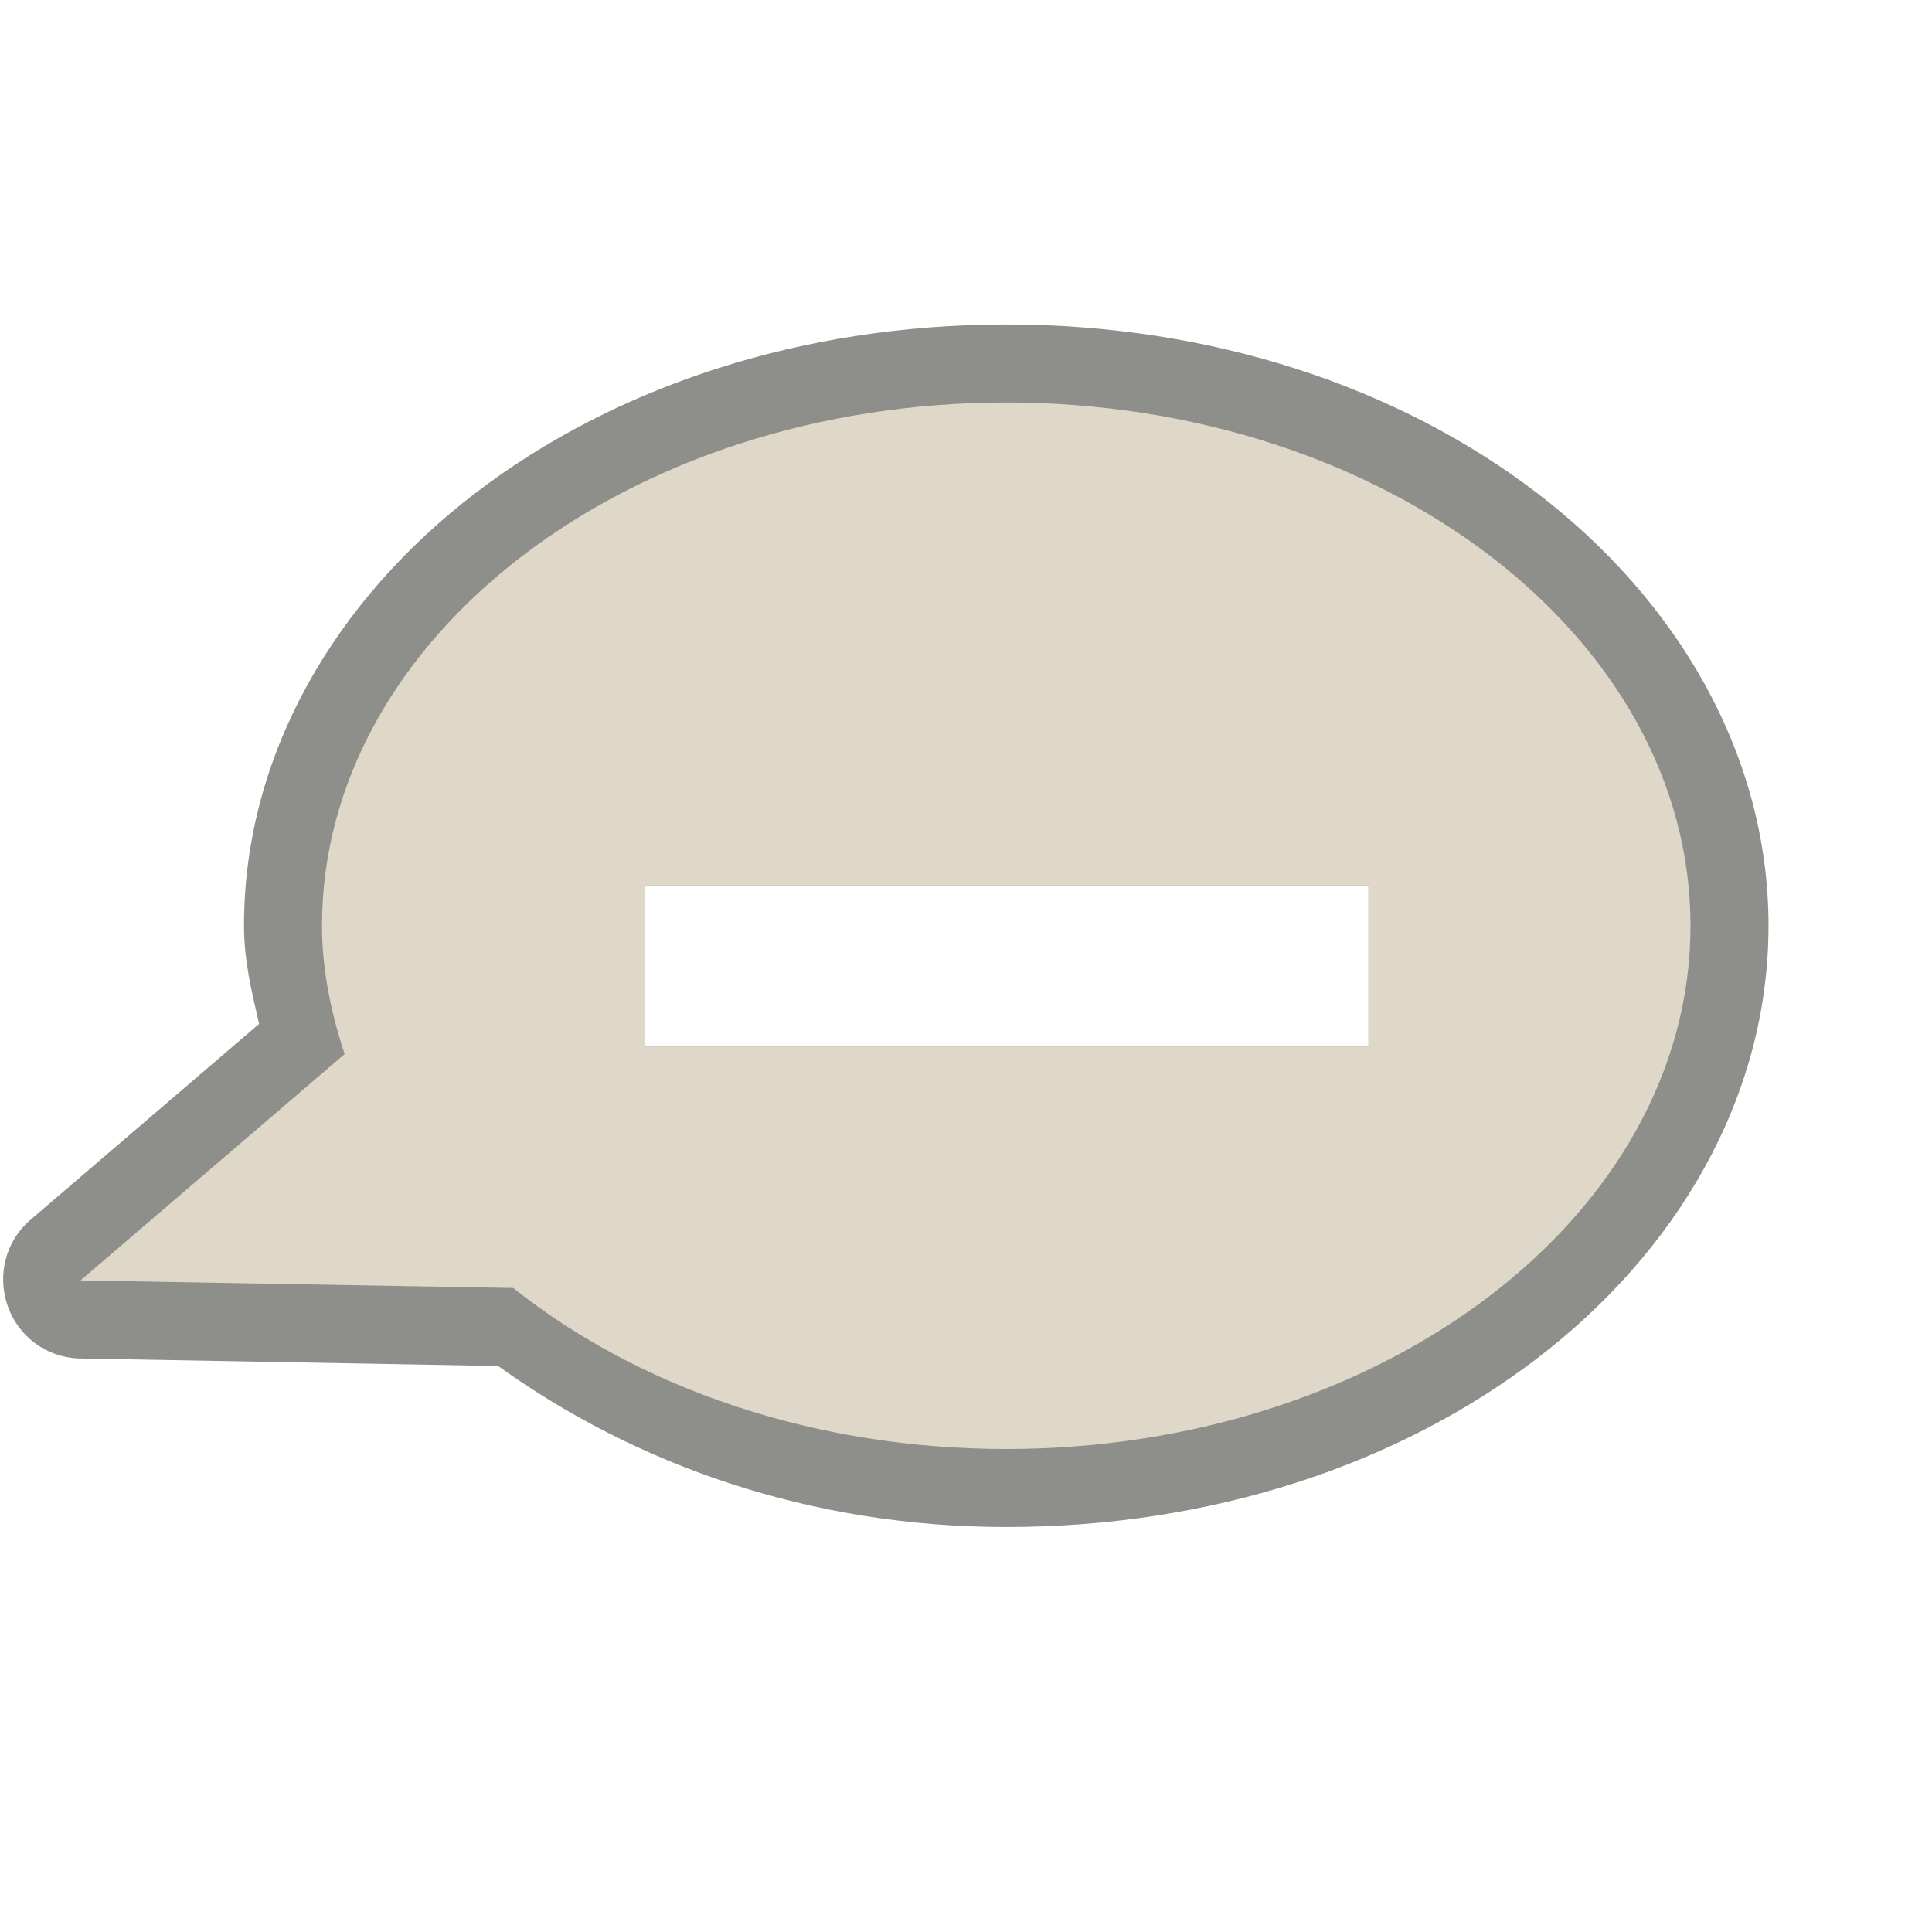
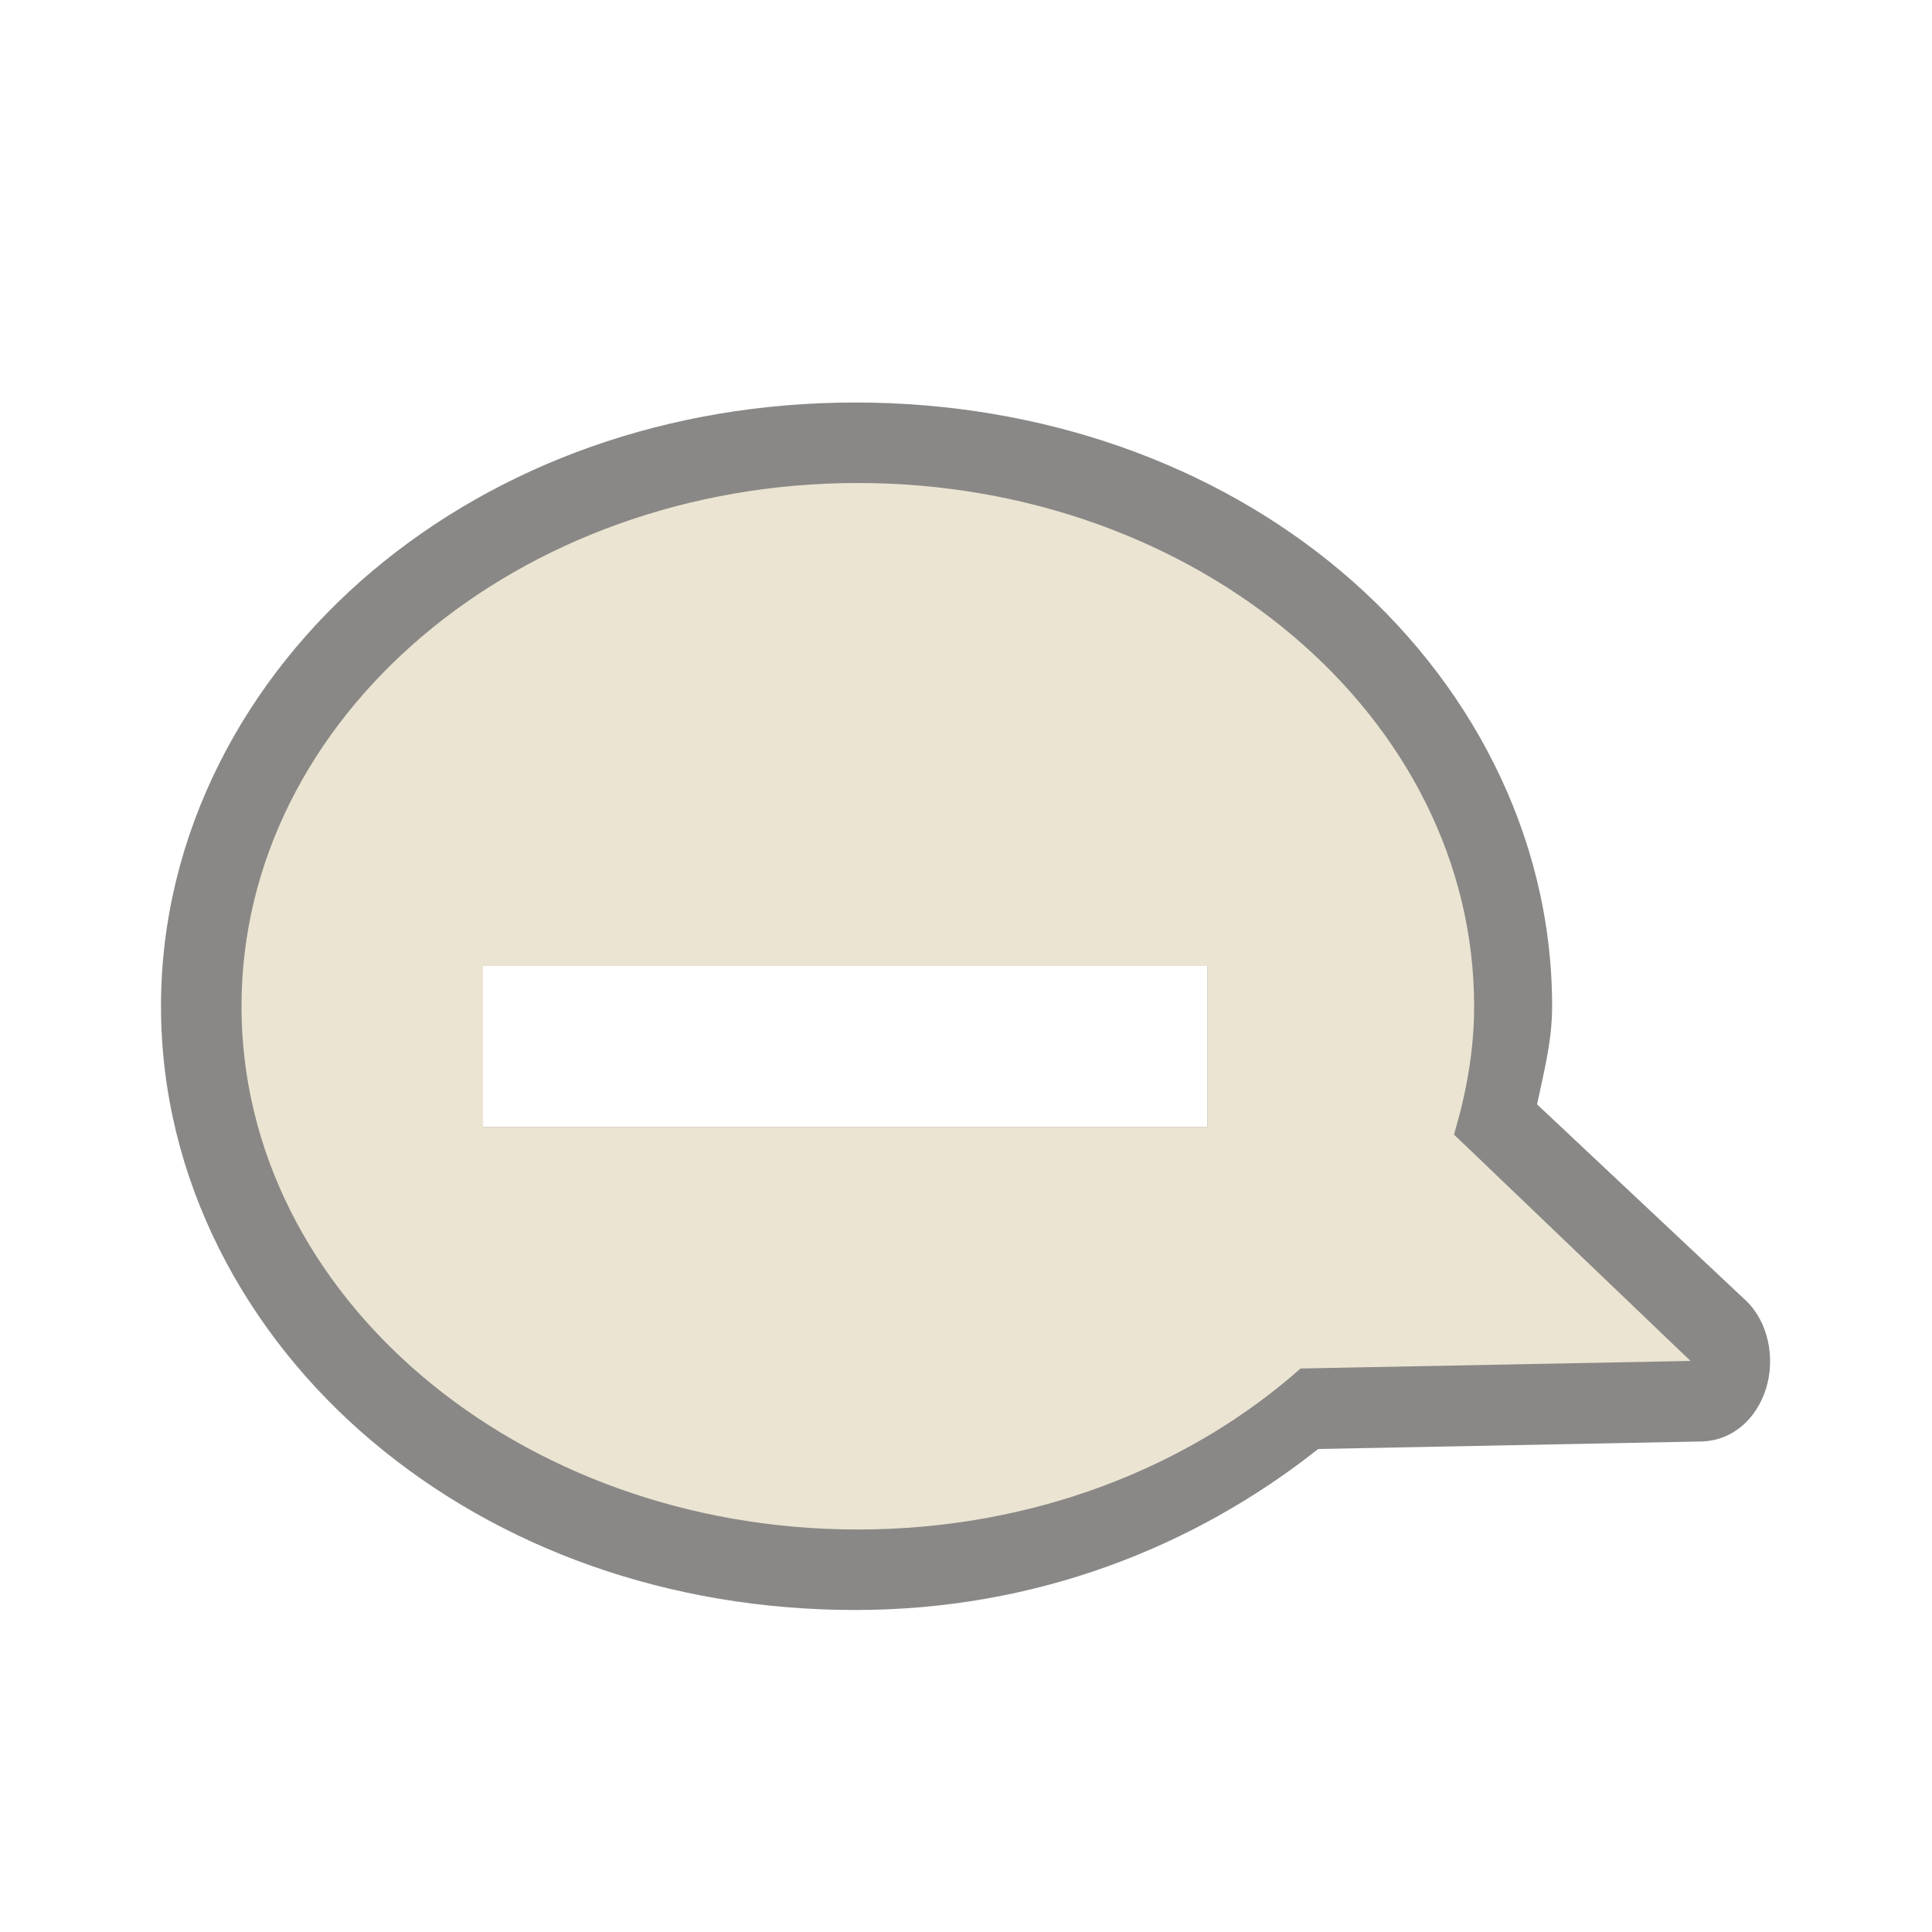
<svg xmlns="http://www.w3.org/2000/svg" version="1.0" width="24" height="24" id="svg2816" style="display:inline">
-   <defs id="defs2818">
-     </defs>
-   <path style="opacity:0.6;fill:#43423e;fill-opacity:1;fill-rule:evenodd;stroke:none;stroke-width:1.7;stroke-linecap:round;stroke-linejoin:miter;marker:none;marker-start:none;marker-mid:none;marker-end:none;stroke-miterlimit:4;stroke-dasharray:none;stroke-dashoffset:0;stroke-opacity:1;visibility:visible;display:inline;overflow:visible;enable-background:accumulate;color:#000000" d="M 12.5 4.031 C 9.952 4.031 7.635 4.803 5.906 6.125 C 4.177 7.447 3.031 9.36 3.031 11.5 C 3.031 11.936 3.128 12.323 3.219 12.719 L 0.375 15.156 C 0.07 15.417 -0.037 15.84 0.094 16.219 C 0.225 16.598 0.568 16.857 0.969 16.875 L 6.188 16.969 C 7.89 18.192 10.058 18.969 12.5 18.969 C 15.048 18.969 17.365 18.197 19.094 16.875 C 20.823 15.553 21.969 13.64 21.969 11.5 C 21.969 9.36 20.823 7.447 19.094 6.125 C 17.365 4.803 15.048 4.031 12.5 4.031 z M 8 11 L 17 11 L 17 13 L 8 13 L 8 11 z " id="path3189" />
-   <path d="M 12.5,5 C 7.808,5 4,7.912 4,11.5 C 4,12.05 4.113,12.583 4.281,13.094 L 1,15.906 L 6.375,16 C 7.922,17.232 10.092,18 12.5,18 C 17.192,18 21,15.088 21,11.5 C 21,7.912 17.192,5 12.5,5 z M 8,11 L 17,11 L 17,13 L 8,13 L 8,11 z" id="path2396" style="fill:#dfd8c8;fill-opacity:1;fill-rule:evenodd;stroke:none;stroke-width:1.7;stroke-linecap:round;stroke-linejoin:miter;marker:none;marker-start:none;marker-mid:none;marker-end:none;stroke-miterlimit:4;stroke-dasharray:none;stroke-dashoffset:0;stroke-opacity:1;visibility:visible;display:inline;overflow:visible;enable-background:accumulate;opacity:1;color:#000000" />
+   <defs id="defs2818" />
+   <path d="M 10.625,5 C 8.302,5 6.201,5.766 4.625,7.094 C 3.049,8.421 2,10.351 2,12.5 C 2,14.649 3.049,16.579 4.625,17.906 C 6.201,19.234 8.302,20 10.625,20 C 12.851,20 14.823,19.228 16.375,18 L 21.156,17.906 C 21.522,17.889 21.818,17.631 21.938,17.25 C 22.057,16.869 21.965,16.419 21.688,16.156 L 19.094,13.719 C 19.177,13.322 19.281,12.938 19.281,12.5 C 19.281,10.351 18.233,8.421 16.656,7.094 C 15.08,5.766 12.948,5 10.625,5 z M 6,12 L 15,12 L 15,14 L 6,14 L 6,12 z" id="path3189" style="opacity:0.6;fill:#3a3935;fill-opacity:1;fill-rule:evenodd;stroke:none;stroke-width:1.7;stroke-linecap:round;stroke-linejoin:miter;marker:none;marker-start:none;marker-mid:none;marker-end:none;stroke-miterlimit:4;stroke-dasharray:none;stroke-dashoffset:0;stroke-opacity:1;visibility:visible;display:inline;overflow:visible;enable-background:accumulate" />
+   <path d="M 10.656,6 C 6.433,6 3,8.912 3,12.5 C 3,16.088 6.433,19 10.656,19 C 12.824,19 14.764,18.232 16.156,17 L 21,16.906 L 18.062,14.094 C 18.214,13.583 18.313,13.05 18.312,12.5 C 18.312,8.912 14.879,6 10.656,6 z M 6,12 L 15,12 L 15,14 L 6,14 L 6,12 z" id="path2396" style="fill:#ebe4d2;fill-opacity:1;fill-rule:evenodd;stroke:none;stroke-width:1;stroke-linecap:butt;stroke-linejoin:miter;marker:none;marker-start:none;marker-mid:none;marker-end:none;stroke-miterlimit:4;stroke-dasharray:none;stroke-dashoffset:0;stroke-opacity:1;visibility:visible;display:inline;overflow:visible;enable-background:accumulate" />
</svg>
